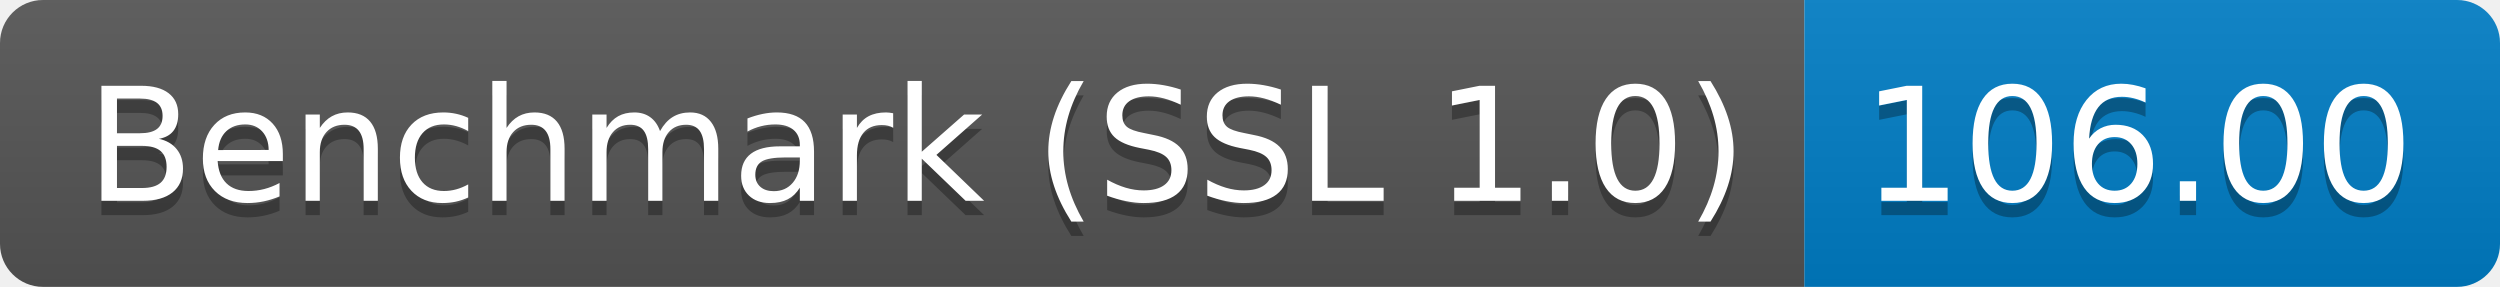
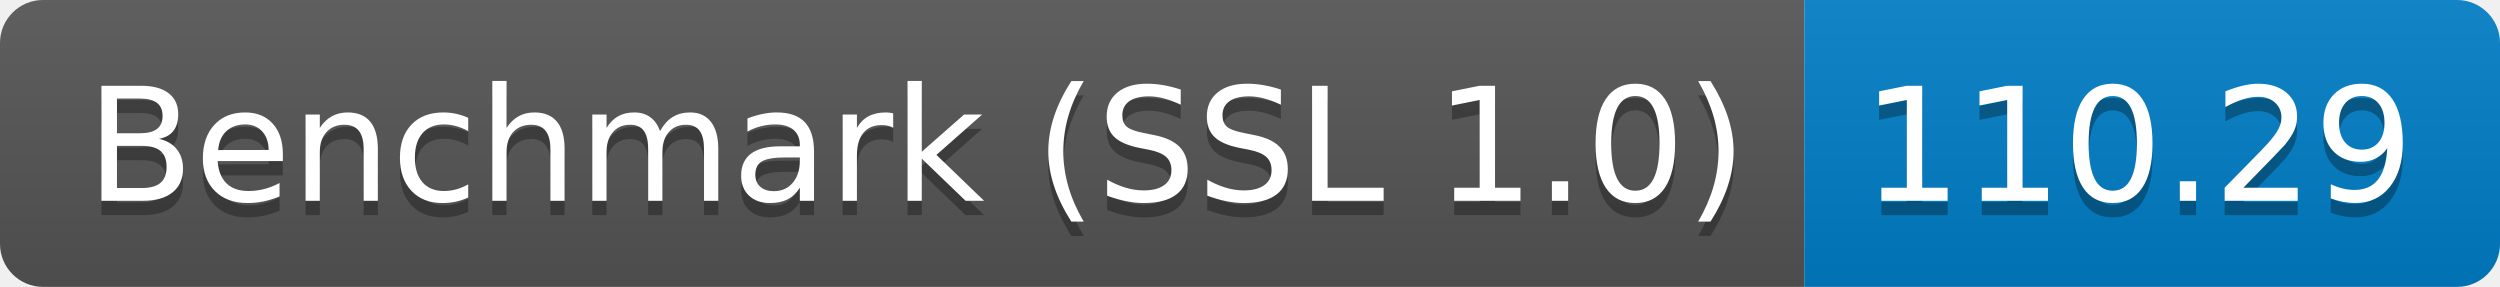
<svg xmlns="http://www.w3.org/2000/svg" height="20" width="174.3">
  <linearGradient id="smooth" x2="0" y2="100%">
    <stop offset="0" stop-color="#bbb" stop-opacity=".1" />
    <stop offset="1" stop-opacity=".1" />
  </linearGradient>
  <clipPath id="round">
    <rect fill="#fff" height="20" rx="3" width="174.3" />
  </clipPath>
  <g clip-path="url(#round)">
    <rect fill="#555" height="20" width="125.8" />
    <rect fill="#007ec6" height="20" width="48.5" x="125.8" />
    <rect fill="url(#smooth)" height="20" width="174.3" />
  </g>
  <g fill="#fff" font-family="DejaVu Sans,Verdana,Geneva,sans-serif" font-size="110" text-anchor="middle">
    <text fill="#010101" fill-opacity=".3" lengthAdjust="spacing" textLength="1158.0" transform="scale(0.1)" x="639.0" y="150">Benchmark (SSL 1.0)</text>
    <text lengthAdjust="spacing" textLength="1158.0" transform="scale(0.1)" x="639.0" y="140">Benchmark (SSL 1.0)</text>
-     <text fill="#010101" fill-opacity=".3" lengthAdjust="spacing" textLength="385.0" transform="scale(0.1)" x="1490.5" y="150">106.00</text>
-     <text lengthAdjust="spacing" textLength="385.0" transform="scale(0.1)" x="1490.5" y="140">106.00</text>
+     <text fill="#010101" fill-opacity=".3" lengthAdjust="spacing" textLength="385.0" transform="scale(0.1)" x="1490.5" y="150">110.29</text>
+     <text lengthAdjust="spacing" textLength="385.0" transform="scale(0.1)" x="1490.5" y="140">110.29</text>
  </g>
</svg>
